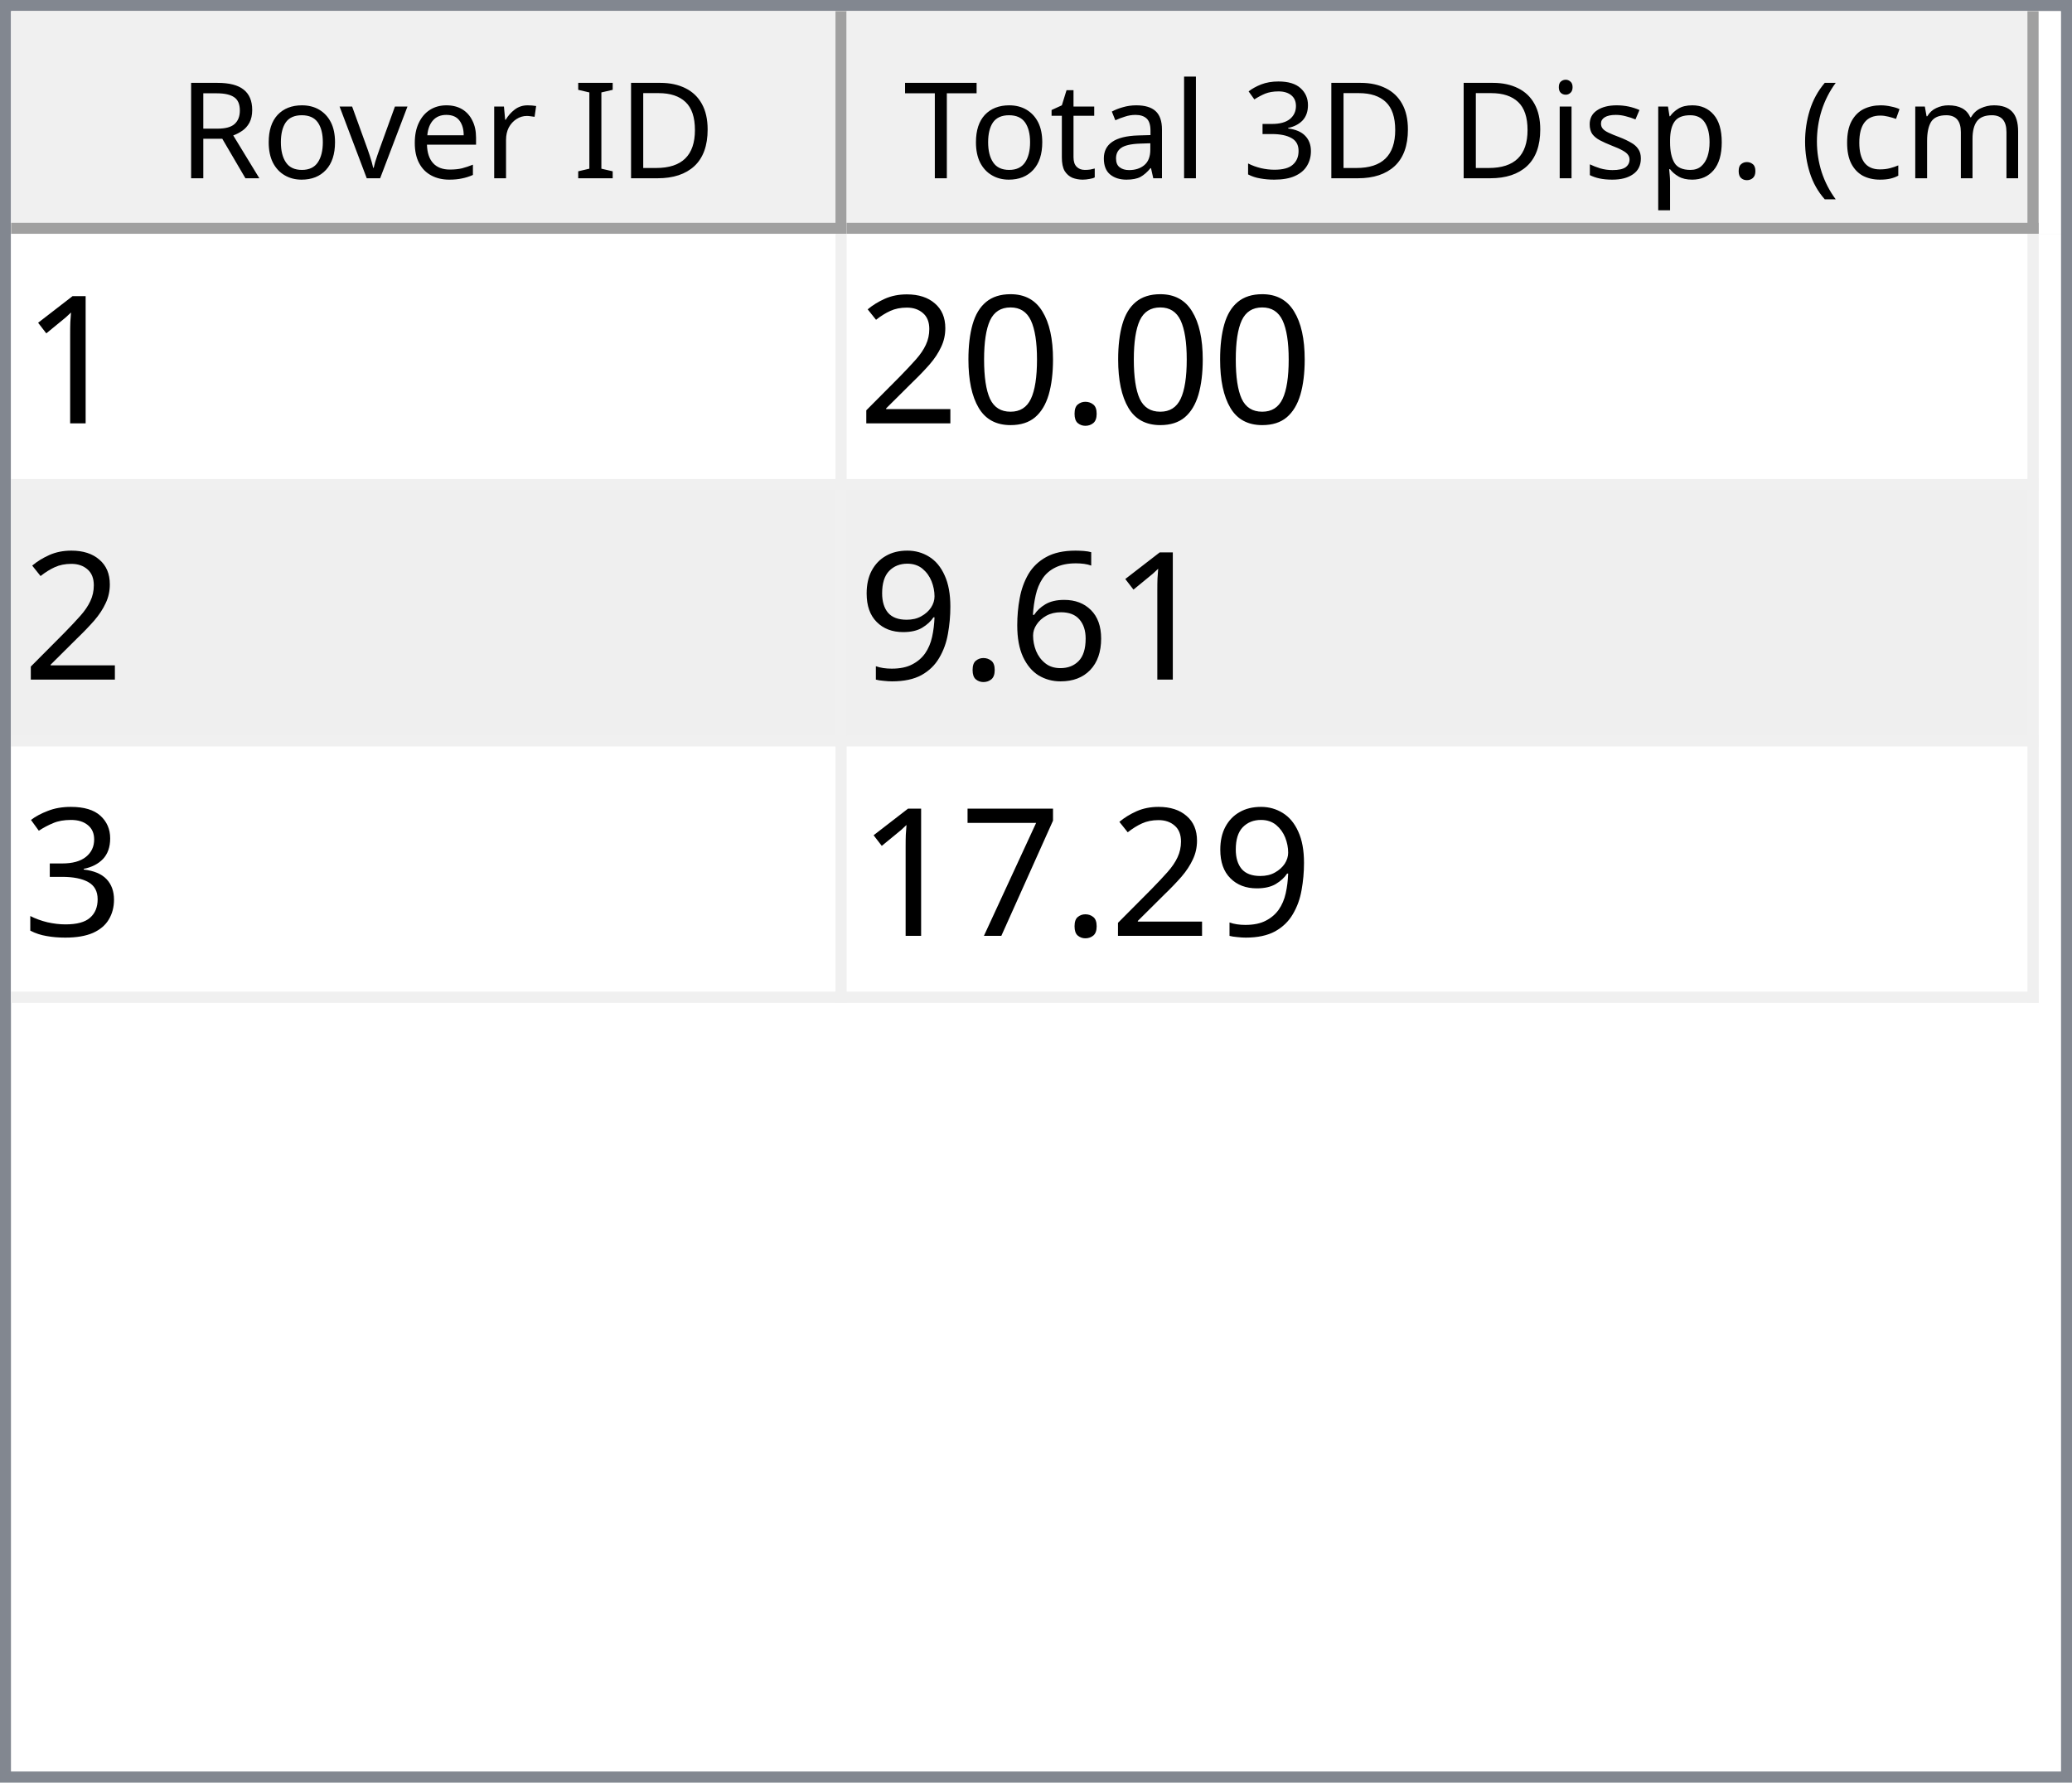
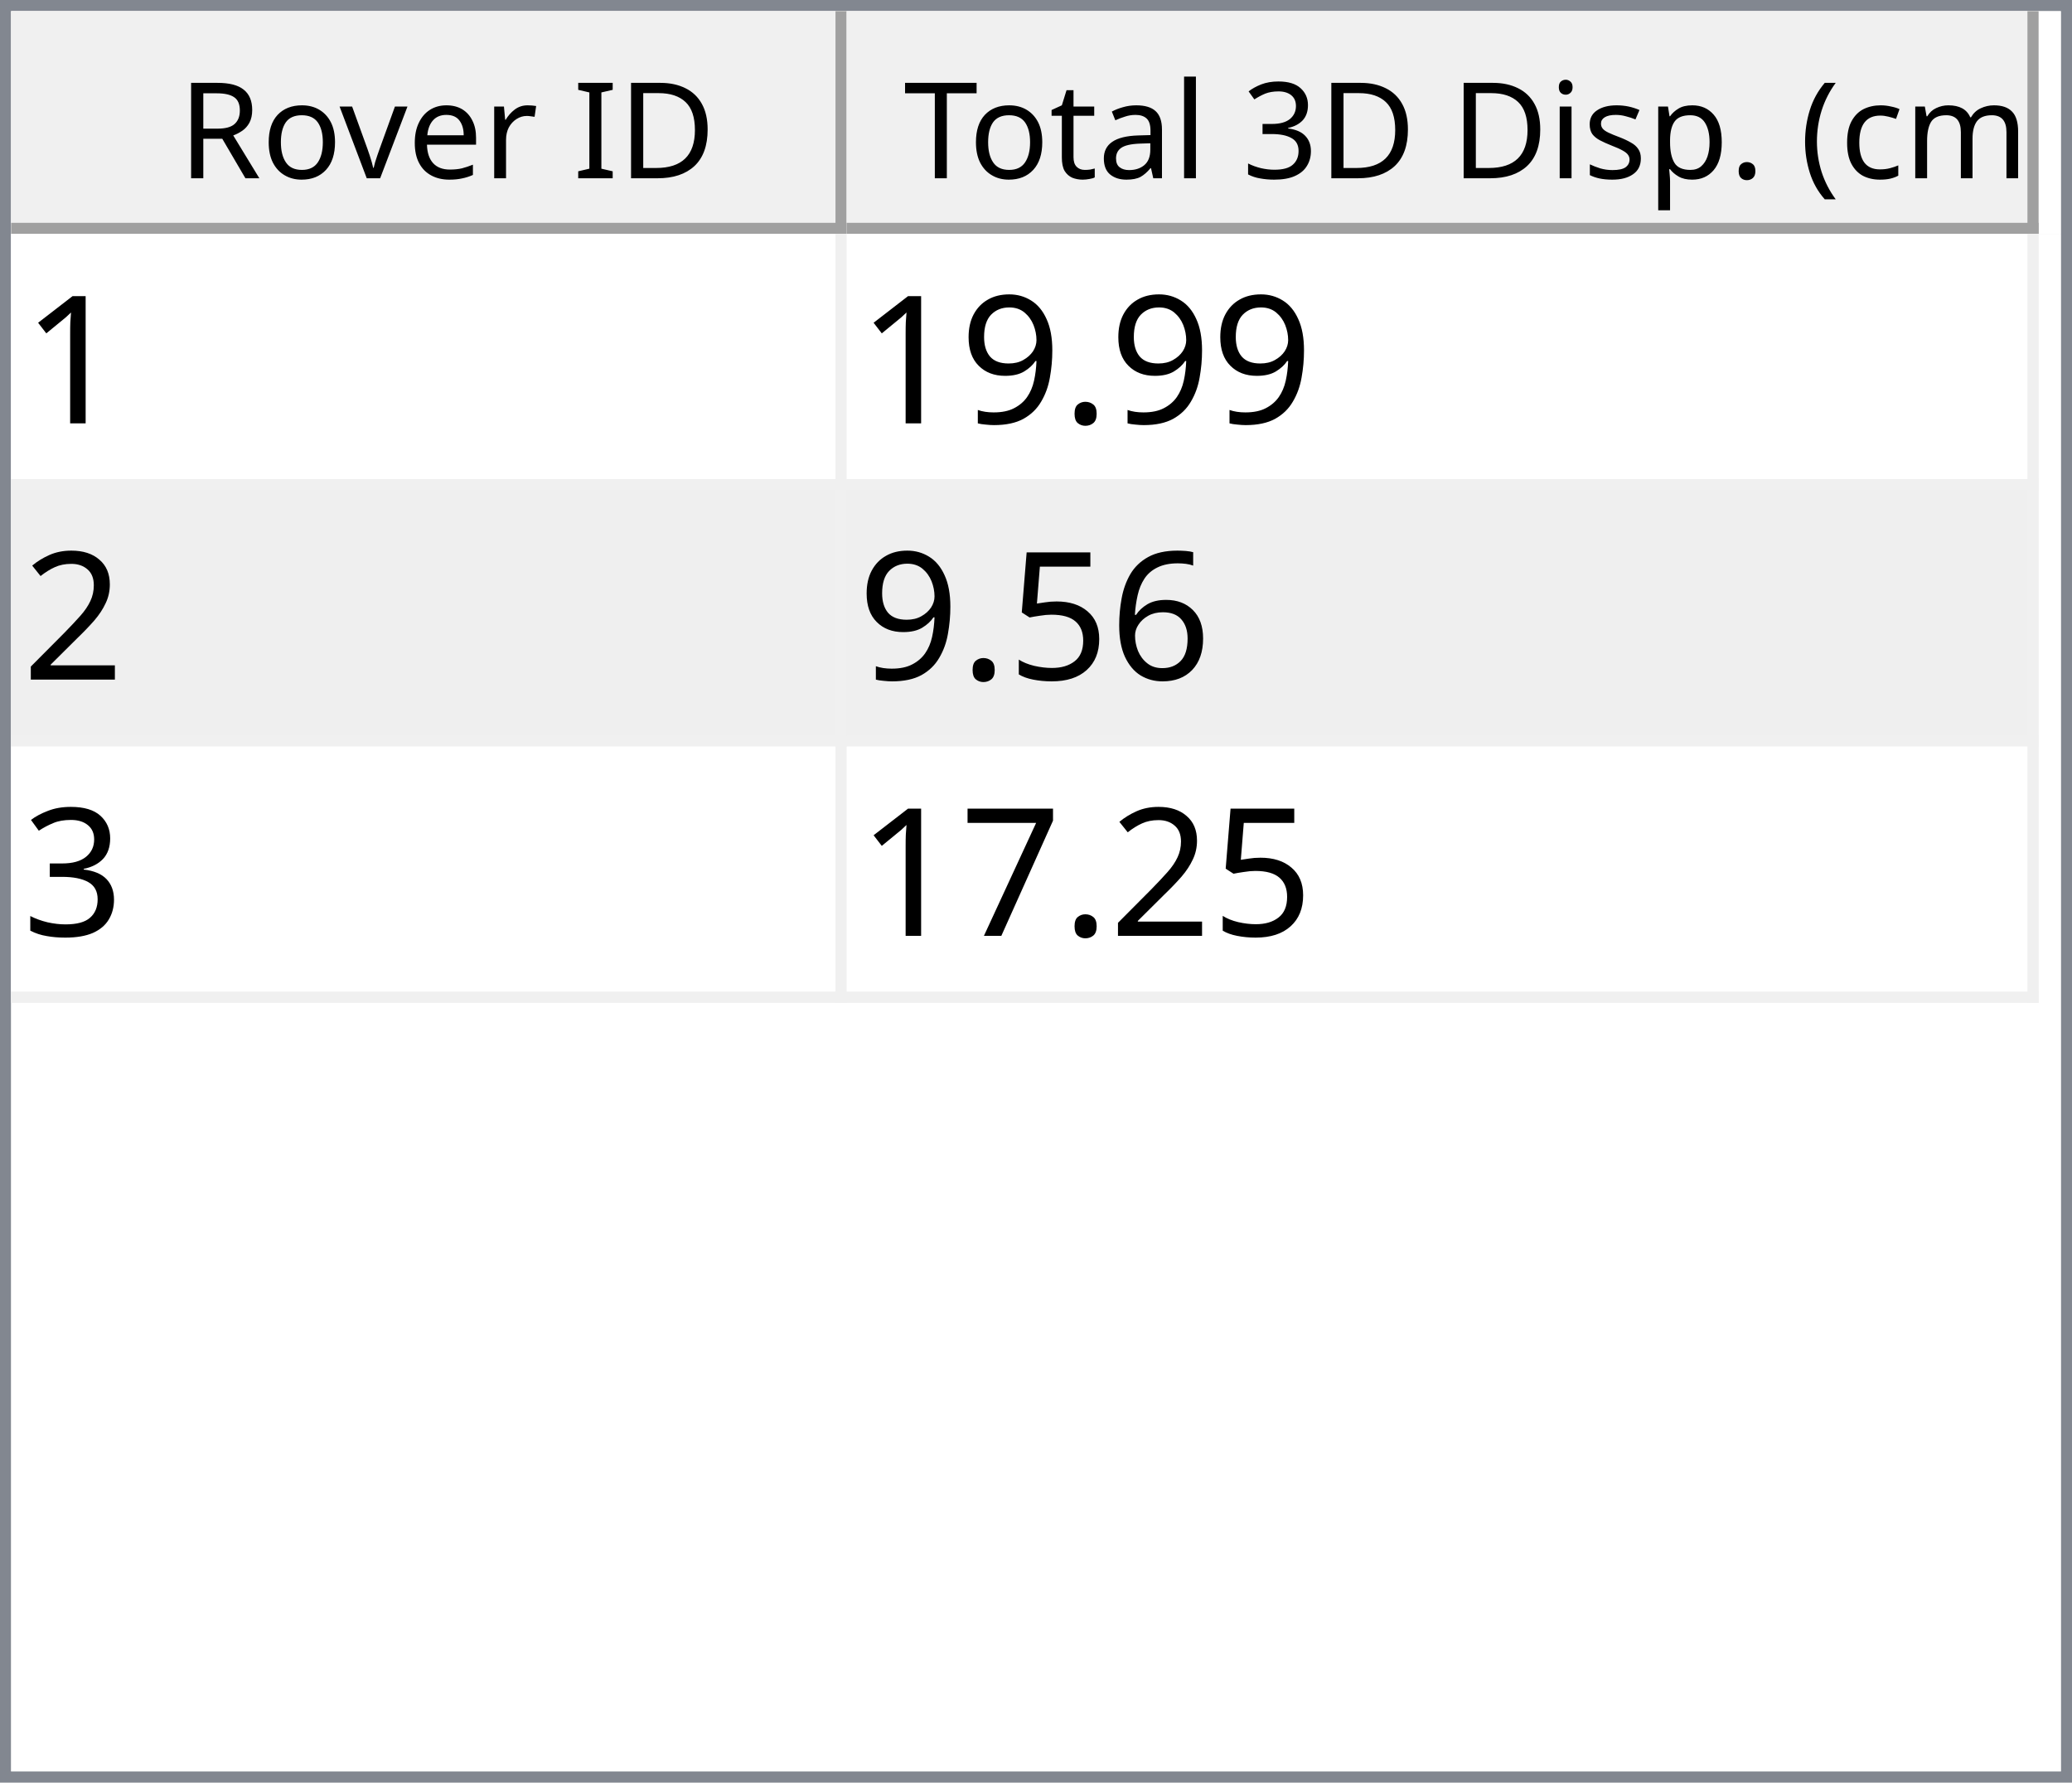
<svg xmlns="http://www.w3.org/2000/svg" style="fill-opacity:1; color-rendering:auto; color-interpolation:auto; text-rendering:auto; stroke:black; stroke-linecap:square; stroke-miterlimit:10; shape-rendering:auto; stroke-opacity:1; fill:black; stroke-dasharray:none; font-weight:normal; stroke-width:1; font-family:'Dialog'; font-style:normal; stroke-linejoin:miter; font-size:12px; stroke-dashoffset:0; image-rendering:auto;" width="186" height="160">
  <defs id="genericDefs" />
  <g>
    <defs id="defs1">
      <clipPath clipPathUnits="userSpaceOnUse" id="clipPath1">
        <path d="M0 0 L186 0 L186 160 L0 160 L0 0 Z" />
      </clipPath>
      <clipPath clipPathUnits="userSpaceOnUse" id="clipPath2">
        <path d="M0 0 L0 160 L186 160 L186 0 Z" />
      </clipPath>
      <clipPath clipPathUnits="userSpaceOnUse" id="clipPath3">
        <path d="M0 0 L0 20 L184 20 L184 0 Z" />
      </clipPath>
      <clipPath clipPathUnits="userSpaceOnUse" id="clipPath4">
        <path d="M0 0 L0 20 L75 20 L75 0 Z" />
      </clipPath>
      <clipPath clipPathUnits="userSpaceOnUse" id="clipPath5">
        <path d="M1 1 L1 19 L74 19 L74 1 Z" />
      </clipPath>
      <clipPath clipPathUnits="userSpaceOnUse" id="clipPath6">
        <path d="M0 0 L0 18 L73 18 L73 0 Z" />
      </clipPath>
      <clipPath clipPathUnits="userSpaceOnUse" id="clipPath7">
        <path d="M-0.5 -0.5 L-0.5 19.5 L74.5 19.5 L74.5 -0.5 Z" />
      </clipPath>
      <clipPath clipPathUnits="userSpaceOnUse" id="clipPath8">
        <path d="M0 0 L0 20 L107 20 L107 0 Z" />
      </clipPath>
      <clipPath clipPathUnits="userSpaceOnUse" id="clipPath9">
        <path d="M1 1 L1 19 L106 19 L106 1 Z" />
      </clipPath>
      <clipPath clipPathUnits="userSpaceOnUse" id="clipPath10">
        <path d="M0 0 L0 18 L105 18 L105 0 Z" />
      </clipPath>
      <clipPath clipPathUnits="userSpaceOnUse" id="clipPath11">
        <path d="M-0.5 -0.5 L-0.5 19.5 L106.5 19.5 L106.5 -0.5 Z" />
      </clipPath>
      <clipPath clipPathUnits="userSpaceOnUse" id="clipPath12">
        <path d="M0 0 L0 138 L184 138 L184 0 Z" />
      </clipPath>
      <clipPath clipPathUnits="userSpaceOnUse" id="clipPath13">
        <path d="M0 0 L0 69 L182 69 L182 0 Z" />
      </clipPath>
      <clipPath clipPathUnits="userSpaceOnUse" id="clipPath14">
        <path d="M-0.5 -0.5 L-0.5 68.5 L181.5 68.5 L181.5 -0.5 Z" />
      </clipPath>
      <clipPath clipPathUnits="userSpaceOnUse" id="clipPath15">
        <path d="M0 0 L0 22 L74 22 L74 0 Z" />
      </clipPath>
      <clipPath clipPathUnits="userSpaceOnUse" id="clipPath16">
        <path d="M0 0 L0 22 L106 22 L106 0 Z" />
      </clipPath>
      <font horiz-adv-x="64.551" id="font1">
        <font-face ascent="107.91" descent="25.098" units-per-em="100" style="font-style:normal; font-family:Segoe UI; font-weight:normal;" />
        <missing-glyph horiz-adv-x="64.551" d="M8.109 0 L8.109 68.266 L56.453 68.266 L56.453 0 L8.109 0 ZM15.328 7.234 L49.219 7.234 L49.219 61.031 L15.328 61.031 L15.328 7.234 Z" />
        <glyph unicode="D" horiz-adv-x="70.117" d="M9.188 0 L9.188 70.016 L28.516 70.016 Q65.531 70.016 65.531 35.891 Q65.531 19.672 55.25 9.836 Q44.969 0 27.734 0 L9.188 0 ZM17.391 62.594 L17.391 7.422 L27.828 7.422 Q41.609 7.422 49.273 14.797 Q56.938 22.172 56.938 35.688 Q56.938 62.594 28.328 62.594 L17.391 62.594 Z" />
        <glyph unicode="I" horiz-adv-x="26.611" d="M17.391 0 L9.188 0 L9.188 70.016 L17.391 70.016 L17.391 0 Z" />
        <glyph unicode=" " horiz-adv-x="27.393" d="" />
        <glyph unicode="r" horiz-adv-x="34.766" d="M34.188 41.891 Q32.078 43.5 28.125 43.5 Q23 43.5 19.555 38.672 Q16.109 33.844 16.109 25.484 L16.109 0 L8.109 0 L8.109 50 L16.109 50 L16.109 39.703 L16.312 39.703 Q18.016 44.969 21.531 47.922 Q25.047 50.875 29.391 50.875 Q32.516 50.875 34.188 50.203 L34.188 41.891 Z" />
        <glyph unicode="e" horiz-adv-x="52.295" d="M48.297 23 L12.984 23 Q13.188 14.656 17.484 10.109 Q21.781 5.562 29.297 5.562 Q37.75 5.562 44.828 11.141 L44.828 3.609 Q38.234 -1.172 27.391 -1.172 Q16.797 -1.172 10.742 5.641 Q4.688 12.453 4.688 24.812 Q4.688 36.469 11.305 43.82 Q17.922 51.172 27.734 51.172 Q37.547 51.172 42.922 44.828 Q48.297 38.484 48.297 27.203 L48.297 23 ZM40.094 29.781 Q40.047 36.719 36.75 40.578 Q33.453 44.438 27.594 44.438 Q21.922 44.438 17.969 40.383 Q14.016 36.328 13.094 29.781 L40.094 29.781 Z" />
        <glyph unicode="v" horiz-adv-x="47.9" d="M47.406 50 L27.484 0 L19.625 0 L0.688 50 L9.469 50 L22.172 13.672 Q23.578 9.672 23.922 6.688 L24.125 6.688 Q24.609 10.453 25.688 13.484 L38.969 50 L47.406 50 Z" />
        <glyph unicode="o" horiz-adv-x="58.594" d="M29 -1.172 Q17.922 -1.172 11.305 5.836 Q4.688 12.844 4.688 24.422 Q4.688 37.016 11.57 44.094 Q18.453 51.172 30.172 51.172 Q41.359 51.172 47.633 44.289 Q53.906 37.406 53.906 25.203 Q53.906 13.234 47.141 6.031 Q40.375 -1.172 29 -1.172 ZM29.594 44.438 Q21.875 44.438 17.383 39.188 Q12.891 33.938 12.891 24.703 Q12.891 15.828 17.43 10.695 Q21.969 5.562 29.594 5.562 Q37.359 5.562 41.531 10.594 Q45.703 15.625 45.703 24.906 Q45.703 34.281 41.531 39.359 Q37.359 44.438 29.594 44.438 Z" />
        <glyph unicode="R" horiz-adv-x="59.814" d="M59.375 0 L49.609 0 L37.891 19.625 Q36.281 22.359 34.766 24.289 Q33.25 26.219 31.664 27.438 Q30.078 28.656 28.25 29.219 Q26.422 29.781 24.125 29.781 L17.391 29.781 L17.391 0 L9.188 0 L9.188 70.016 L30.078 70.016 Q34.672 70.016 38.555 68.867 Q42.438 67.719 45.289 65.375 Q48.141 63.031 49.758 59.547 Q51.375 56.062 51.375 51.375 Q51.375 47.703 50.273 44.656 Q49.172 41.609 47.148 39.211 Q45.125 36.812 42.266 35.133 Q39.406 33.453 35.844 32.516 L35.844 32.328 Q37.594 31.547 38.891 30.547 Q40.188 29.547 41.359 28.18 Q42.531 26.812 43.68 25.078 Q44.828 23.344 46.234 21.047 L59.375 0 ZM17.391 62.594 L17.391 37.203 L28.516 37.203 Q31.594 37.203 34.203 38.133 Q36.812 39.062 38.719 40.797 Q40.625 42.531 41.703 45.047 Q42.781 47.562 42.781 50.688 Q42.781 56.297 39.141 59.445 Q35.5 62.594 28.609 62.594 L17.391 62.594 Z" />
        <glyph unicode=")" horiz-adv-x="30.176" d="M8.297 -15.922 L1.172 -15.922 Q16.406 2.344 16.406 26.812 Q16.406 51.469 1.078 70.016 L8.297 70.016 Q23.531 52.156 23.531 26.703 Q23.531 1.375 8.297 -15.922 Z" />
        <glyph unicode="m" horiz-adv-x="86.133" d="M79.109 0 L71.094 0 L71.094 28.719 Q71.094 37.016 68.531 40.727 Q65.969 44.438 59.906 44.438 Q54.781 44.438 51.195 39.75 Q47.609 35.062 47.609 28.516 L47.609 0 L39.594 0 L39.594 29.688 Q39.594 44.438 28.219 44.438 Q22.953 44.438 19.531 40.016 Q16.109 35.594 16.109 28.516 L16.109 0 L8.109 0 L8.109 50 L16.109 50 L16.109 42.094 L16.312 42.094 Q21.625 51.172 31.844 51.172 Q36.969 51.172 40.773 48.312 Q44.578 45.453 46 40.828 Q51.562 51.172 62.594 51.172 Q79.109 51.172 79.109 30.812 L79.109 0 Z" />
        <glyph unicode="c" horiz-adv-x="46.191" d="M42.188 2.297 Q36.422 -1.172 28.516 -1.172 Q17.828 -1.172 11.258 5.789 Q4.688 12.75 4.688 23.828 Q4.688 36.188 11.766 43.68 Q18.844 51.172 30.672 51.172 Q37.25 51.172 42.281 48.734 L42.281 40.531 Q36.719 44.438 30.375 44.438 Q22.703 44.438 17.797 38.945 Q12.891 33.453 12.891 24.516 Q12.891 15.719 17.508 10.641 Q22.125 5.562 29.891 5.562 Q36.422 5.562 42.188 9.906 L42.188 2.297 Z" />
        <glyph unicode="(" horiz-adv-x="30.176" d="M29.109 -15.922 L21.969 -15.922 Q6.844 1.375 6.844 26.703 Q6.844 52.156 21.969 70.016 L29.203 70.016 Q13.875 51.469 13.875 26.812 Q13.875 2.344 29.109 -15.922 Z" />
        <glyph unicode="." horiz-adv-x="21.68" d="M10.891 -1.078 Q8.641 -1.078 7.055 0.539 Q5.469 2.156 5.469 4.391 Q5.469 6.641 7.055 8.273 Q8.641 9.906 10.891 9.906 Q13.188 9.906 14.797 8.273 Q16.406 6.641 16.406 4.391 Q16.406 2.156 14.797 0.539 Q13.188 -1.078 10.891 -1.078 Z" />
        <glyph unicode="p" horiz-adv-x="58.789" d="M16.312 7.234 L16.109 7.234 L16.109 -23 L8.109 -23 L8.109 50 L16.109 50 L16.109 41.219 L16.312 41.219 Q22.219 51.172 33.594 51.172 Q43.266 51.172 48.688 44.461 Q54.109 37.75 54.109 26.469 Q54.109 13.922 48 6.375 Q41.891 -1.172 31.297 -1.172 Q21.578 -1.172 16.312 7.234 ZM16.109 27.391 L16.109 20.406 Q16.109 14.203 20.141 9.883 Q24.172 5.562 30.375 5.562 Q37.641 5.562 41.773 11.133 Q45.906 16.703 45.906 26.609 Q45.906 34.969 42.047 39.703 Q38.188 44.438 31.594 44.438 Q24.609 44.438 20.359 39.578 Q16.109 34.719 16.109 27.391 Z" />
        <glyph unicode="s" horiz-adv-x="42.432" d="M5.078 1.812 L5.078 10.406 Q11.625 5.562 19.484 5.562 Q30.031 5.562 30.031 12.594 Q30.031 14.594 29.125 15.992 Q28.219 17.391 26.68 18.461 Q25.141 19.531 23.07 20.383 Q21 21.234 18.609 22.172 Q15.281 23.484 12.766 24.828 Q10.25 26.172 8.57 27.859 Q6.891 29.547 6.031 31.695 Q5.172 33.844 5.172 36.719 Q5.172 40.234 6.789 42.945 Q8.406 45.656 11.086 47.484 Q13.766 49.312 17.211 50.242 Q20.656 51.172 24.312 51.172 Q30.812 51.172 35.938 48.922 L35.938 40.828 Q30.422 44.438 23.25 44.438 Q21 44.438 19.195 43.922 Q17.391 43.406 16.094 42.477 Q14.797 41.547 14.086 40.258 Q13.375 38.969 13.375 37.406 Q13.375 35.453 14.086 34.133 Q14.797 32.812 16.164 31.789 Q17.531 30.766 19.484 29.938 Q21.438 29.109 23.922 28.125 Q27.25 26.859 29.883 25.516 Q32.516 24.172 34.375 22.484 Q36.234 20.797 37.234 18.602 Q38.234 16.406 38.234 13.375 Q38.234 9.672 36.602 6.938 Q34.969 4.203 32.234 2.398 Q29.5 0.594 25.93 -0.289 Q22.359 -1.172 18.453 -1.172 Q10.75 -1.172 5.078 1.812 Z" />
        <glyph unicode="i" horiz-adv-x="24.219" d="M12.203 62.703 Q10.062 62.703 8.547 64.164 Q7.031 65.625 7.031 67.875 Q7.031 70.125 8.547 71.609 Q10.062 73.094 12.203 73.094 Q14.406 73.094 15.945 71.609 Q17.484 70.125 17.484 67.875 Q17.484 65.719 15.945 64.211 Q14.406 62.703 12.203 62.703 ZM16.109 0 L8.109 0 L8.109 50 L16.109 50 L16.109 0 Z" />
        <glyph unicode="3" horiz-adv-x="53.906" d="M46.531 19.828 Q46.531 15.094 44.75 11.211 Q42.969 7.328 39.719 4.57 Q36.469 1.812 31.93 0.297 Q27.391 -1.219 21.922 -1.219 Q11.922 -1.219 6 2.594 L6 11.188 Q13.094 5.609 22.219 5.609 Q25.875 5.609 28.828 6.539 Q31.781 7.469 33.906 9.227 Q36.031 10.984 37.18 13.477 Q38.328 15.969 38.328 19.094 Q38.328 32.812 18.797 32.812 L12.984 32.812 L12.984 39.594 L18.5 39.594 Q35.797 39.594 35.797 52.484 Q35.797 64.406 22.609 64.406 Q15.188 64.406 8.688 59.422 L8.688 67.188 Q15.375 71.188 24.609 71.188 Q29 71.188 32.57 69.969 Q36.141 68.75 38.68 66.555 Q41.219 64.359 42.609 61.281 Q44 58.203 44 54.5 Q44 40.672 30.031 36.719 L30.031 36.531 Q33.594 36.141 36.625 34.797 Q39.656 33.453 41.852 31.305 Q44.047 29.156 45.289 26.25 Q46.531 23.344 46.531 19.828 Z" />
        <glyph unicode="l" horiz-adv-x="24.219" d="M16.109 0 L8.109 0 L8.109 74.031 L16.109 74.031 L16.109 0 Z" />
        <glyph unicode="a" horiz-adv-x="50.879" d="M43.891 0 L35.891 0 L35.891 7.812 L35.688 7.812 Q30.469 -1.172 20.312 -1.172 Q12.844 -1.172 8.617 2.781 Q4.391 6.734 4.391 13.281 Q4.391 27.297 20.906 29.594 L35.891 31.688 Q35.891 44.438 25.594 44.438 Q16.547 44.438 9.281 38.281 L9.281 46.484 Q16.656 51.172 26.266 51.172 Q43.891 51.172 43.891 32.516 L43.891 0 ZM35.891 25.297 L23.828 23.641 Q18.266 22.859 15.43 20.875 Q12.594 18.891 12.594 13.875 Q12.594 10.203 15.211 7.883 Q17.828 5.562 22.172 5.562 Q28.125 5.562 32.008 9.742 Q35.891 13.922 35.891 20.312 L35.891 25.297 Z" />
        <glyph unicode="t" horiz-adv-x="33.887" d="M31.297 0.484 Q28.469 -1.078 23.828 -1.078 Q10.688 -1.078 10.688 13.578 L10.688 43.172 L2.094 43.172 L2.094 50 L10.688 50 L10.688 62.203 L18.703 64.797 L18.703 50 L31.297 50 L31.297 43.172 L18.703 43.172 L18.703 14.984 Q18.703 9.969 20.414 7.82 Q22.125 5.672 26.078 5.672 Q29.109 5.672 31.297 7.328 L31.297 0.484 Z" />
        <glyph unicode="T" horiz-adv-x="52.393" d="M50.594 62.594 L30.375 62.594 L30.375 0 L22.172 0 L22.172 62.594 L2 62.594 L2 70.016 L50.594 70.016 L50.594 62.594 Z" />
      </font>
      <font horiz-adv-x="75.0" id="font2">
        <font-face ascent="100.537" descent="21.973" units-per-em="100" style="font-style:normal; font-family:sans-serif; font-weight:normal;" />
        <missing-glyph horiz-adv-x="75.0" d="M12.5 0 L12.5 62.5 L62.5 62.5 L62.5 0 L12.5 0 ZM14.062 1.562 L60.938 1.562 L60.938 60.938 L14.062 60.938 L14.062 1.562 Z" />
        <glyph unicode="1" horiz-adv-x="55.615" d="M37.25 0 L28.469 0 L28.469 56 Q25.297 52.984 20.141 49.953 Q14.984 46.922 10.891 45.406 L10.891 53.906 Q18.266 57.375 23.781 62.305 Q29.297 67.234 31.594 71.875 L37.25 71.875 L37.25 0 Z" />
        <glyph unicode="." horiz-adv-x="27.783" d="M9.078 0 L9.078 10.016 L19.094 10.016 L19.094 0 L9.078 0 Z" />
-         <glyph unicode="0" horiz-adv-x="55.615" d="M4.156 35.297 Q4.156 48 6.766 55.742 Q9.375 63.484 14.523 67.68 Q19.672 71.875 27.484 71.875 Q33.25 71.875 37.594 69.555 Q41.938 67.234 44.773 62.867 Q47.609 58.5 49.219 52.227 Q50.828 45.953 50.828 35.297 Q50.828 22.703 48.242 14.969 Q45.656 7.234 40.508 3.008 Q35.359 -1.219 27.484 -1.219 Q17.141 -1.219 11.234 6.203 Q4.156 15.141 4.156 35.297 ZM13.188 35.297 Q13.188 17.672 17.312 11.836 Q21.438 6 27.484 6 Q33.547 6 37.672 11.859 Q41.797 17.719 41.797 35.297 Q41.797 52.984 37.672 58.789 Q33.547 64.594 27.391 64.594 Q21.344 64.594 17.719 59.469 Q13.188 52.938 13.188 35.297 Z" />
+         <glyph unicode="9" horiz-adv-x="55.615" d="M5.469 16.547 L13.922 17.328 Q14.984 11.375 18.016 8.688 Q21.047 6 25.781 6 Q29.828 6 32.883 7.859 Q35.938 9.719 37.891 12.82 Q39.844 15.922 41.164 21.195 Q42.484 26.469 42.484 31.938 Q42.484 32.516 42.438 33.688 Q39.797 29.5 35.234 26.883 Q30.672 24.266 25.344 24.266 Q16.453 24.266 10.305 30.711 Q4.156 37.156 4.156 47.703 Q4.156 58.594 10.578 65.234 Q17 71.875 26.656 71.875 Q33.641 71.875 39.43 68.117 Q45.219 64.359 48.219 57.398 Q51.219 50.438 51.219 37.25 Q51.219 23.531 48.242 15.406 Q45.266 7.281 39.383 3.031 Q33.5 -1.219 25.594 -1.219 Q17.188 -1.219 11.867 3.445 Q6.547 8.109 5.469 16.547 ZM41.453 48.141 Q41.453 55.719 37.43 60.156 Q33.406 64.594 27.734 64.594 Q21.875 64.594 17.531 59.812 Q13.188 55.031 13.188 47.406 Q13.188 40.578 17.312 36.305 Q21.438 32.031 27.484 32.031 Q33.594 32.031 37.523 36.305 Q41.453 40.578 41.453 48.141 Z" />
        <glyph unicode="2" horiz-adv-x="55.615" d="M50.344 8.453 L50.344 0 L3.031 0 Q2.938 3.172 4.047 6.109 Q5.859 10.938 9.836 15.625 Q13.812 20.312 21.344 26.469 Q33.016 36.031 37.117 41.625 Q41.219 47.219 41.219 52.203 Q41.219 57.422 37.477 61.008 Q33.734 64.594 27.734 64.594 Q21.391 64.594 17.578 60.789 Q13.766 56.984 13.719 50.25 L4.688 51.172 Q5.609 61.281 11.664 66.578 Q17.719 71.875 27.938 71.875 Q38.234 71.875 44.242 66.164 Q50.25 60.453 50.25 52 Q50.25 47.703 48.492 43.555 Q46.734 39.406 42.656 34.812 Q38.578 30.219 29.109 22.219 Q21.188 15.578 18.945 13.211 Q16.703 10.844 15.234 8.453 L50.344 8.453 Z" />
        <glyph unicode="6" horiz-adv-x="55.615" d="M49.75 54.047 L41.016 53.375 Q39.844 58.547 37.703 60.891 Q34.125 64.656 28.906 64.656 Q24.703 64.656 21.531 62.312 Q17.391 59.281 14.992 53.469 Q12.594 47.656 12.5 36.922 Q15.672 41.75 20.266 44.094 Q24.859 46.438 29.891 46.438 Q38.672 46.438 44.852 39.969 Q51.031 33.5 51.031 23.25 Q51.031 16.5 48.125 10.719 Q45.219 4.938 40.141 1.859 Q35.062 -1.219 28.609 -1.219 Q17.625 -1.219 10.695 6.859 Q3.766 14.938 3.766 33.5 Q3.766 54.25 11.422 63.672 Q18.109 71.875 29.438 71.875 Q37.891 71.875 43.289 67.141 Q48.688 62.406 49.75 54.047 ZM13.875 23.188 Q13.875 18.656 15.797 14.508 Q17.719 10.359 21.188 8.18 Q24.656 6 28.469 6 Q34.031 6 38.039 10.492 Q42.047 14.984 42.047 22.703 Q42.047 30.125 38.086 34.398 Q34.125 38.672 28.125 38.672 Q22.172 38.672 18.023 34.398 Q13.875 30.125 13.875 23.188 Z" />
-         <glyph unicode="9" horiz-adv-x="55.615" d="M5.469 16.547 L13.922 17.328 Q14.984 11.375 18.016 8.688 Q21.047 6 25.781 6 Q29.828 6 32.883 7.859 Q35.938 9.719 37.891 12.82 Q39.844 15.922 41.164 21.195 Q42.484 26.469 42.484 31.938 Q42.484 32.516 42.438 33.688 Q39.797 29.5 35.234 26.883 Q30.672 24.266 25.344 24.266 Q16.453 24.266 10.305 30.711 Q4.156 37.156 4.156 47.703 Q4.156 58.594 10.578 65.234 Q17 71.875 26.656 71.875 Q33.641 71.875 39.43 68.117 Q45.219 64.359 48.219 57.398 Q51.219 50.438 51.219 37.25 Q51.219 23.531 48.242 15.406 Q45.266 7.281 39.383 3.031 Q33.5 -1.219 25.594 -1.219 Q17.188 -1.219 11.867 3.445 Q6.547 8.109 5.469 16.547 ZM41.453 48.141 Q41.453 55.719 37.43 60.156 Q33.406 64.594 27.734 64.594 Q21.875 64.594 17.531 59.812 Q13.188 55.031 13.188 47.406 Q13.188 40.578 17.312 36.305 Q21.438 32.031 27.484 32.031 Q33.594 32.031 37.523 36.305 Q41.453 40.578 41.453 48.141 Z" />
+         <glyph unicode="5" horiz-adv-x="55.615" d="M4.156 18.75 L13.375 19.531 Q14.406 12.797 18.141 9.398 Q21.875 6 27.156 6 Q33.5 6 37.891 10.789 Q42.281 15.578 42.281 23.484 Q42.281 31 38.062 35.352 Q33.844 39.703 27 39.703 Q22.75 39.703 19.336 37.773 Q15.922 35.844 13.969 32.766 L5.719 33.844 L12.641 70.609 L48.25 70.609 L48.25 62.203 L19.672 62.203 L15.828 42.969 Q22.266 47.469 29.344 47.469 Q38.719 47.469 45.164 40.969 Q51.609 34.469 51.609 24.266 Q51.609 14.547 45.953 7.469 Q39.062 -1.219 27.156 -1.219 Q17.391 -1.219 11.211 4.25 Q5.031 9.719 4.156 18.75 Z" />
        <glyph unicode="3" horiz-adv-x="55.615" d="M4.203 18.891 L12.984 20.062 Q14.5 12.594 18.141 9.297 Q21.781 6 27 6 Q33.203 6 37.477 10.297 Q41.75 14.594 41.75 20.953 Q41.75 27 37.797 30.93 Q33.844 34.859 27.734 34.859 Q25.25 34.859 21.531 33.891 L22.516 41.609 Q23.391 41.5 23.922 41.5 Q29.547 41.5 34.039 44.43 Q38.531 47.359 38.531 53.469 Q38.531 58.297 35.258 61.477 Q31.984 64.656 26.812 64.656 Q21.688 64.656 18.266 61.43 Q14.844 58.203 13.875 51.766 L5.078 53.328 Q6.688 62.156 12.398 67.016 Q18.109 71.875 26.609 71.875 Q32.469 71.875 37.398 69.359 Q42.328 66.844 44.945 62.5 Q47.562 58.156 47.562 53.266 Q47.562 48.641 45.07 44.828 Q42.578 41.016 37.703 38.766 Q44.047 37.312 47.562 32.695 Q51.078 28.078 51.078 21.141 Q51.078 11.766 44.242 5.25 Q37.406 -1.266 26.953 -1.266 Q17.531 -1.266 11.305 4.352 Q5.078 9.969 4.203 18.891 Z" />
        <glyph unicode="7" horiz-adv-x="55.615" d="M4.734 62.203 L4.734 70.656 L51.078 70.656 L51.078 63.812 Q44.234 56.547 37.523 44.484 Q30.812 32.422 27.156 19.672 Q24.516 10.688 23.781 0 L14.75 0 Q14.891 8.453 18.062 20.414 Q21.234 32.375 27.172 43.484 Q33.109 54.594 39.797 62.203 L4.734 62.203 Z" />
      </font>
    </defs>
    <g style="fill:white; stroke:white;">
      <rect x="0" y="0" width="186" style="clip-path:url(#clipPath1); stroke:none;" height="160" />
    </g>
    <g style="fill:white; text-rendering:optimizeSpeed; color-rendering:optimizeSpeed; image-rendering:optimizeSpeed; shape-rendering:crispEdges; stroke:white; color-interpolation:sRGB;">
      <rect x="0" width="186" height="160" y="0" style="stroke:none;" />
      <path style="stroke:none;" d="M0 160 L186 160 L186 0 L0 0 Z" />
    </g>
    <g style="fill:rgb(240,240,240); font-family:'Segoe UI'; stroke:rgb(240,240,240);">
      <rect x="0" y="0" width="186" style="clip-path:url(#clipPath2); stroke:none;" height="160" />
    </g>
    <g style="fill:rgb(130,135,144); font-family:'Segoe UI'; stroke:rgb(130,135,144);">
      <path d="M0 0 L186 0 L186 160 L0 160 L0 0 ZM1 1 L185 1 L185 159 L1 159 L1 1 Z" style="fill-rule:evenodd; clip-path:url(#clipPath2); stroke:none;" />
    </g>
    <g style="fill:white; font-family:'Segoe UI'; stroke:white;" transform="translate(1,1)">
      <rect x="0" y="0" width="184" style="clip-path:url(#clipPath3); stroke:none;" height="20" />
    </g>
    <g style="fill:rgb(240,240,240); font-family:'Segoe UI'; stroke:rgb(240,240,240);" transform="translate(1,1)">
      <rect x="0" y="0" width="75" style="clip-path:url(#clipPath4); stroke:none;" height="20" />
    </g>
    <g style="font-family:'Segoe UI';" transform="translate(2,2)">
      <text x="14" xml:space="preserve" y="14" style="clip-path:url(#clipPath6); stroke:none;">Rover ID</text>
    </g>
    <g style="fill:rgb(160,160,160); font-family:'Segoe UI'; stroke:rgb(160,160,160); stroke-linejoin:bevel;" transform="translate(1.5,1.5)">
      <line x1="74" x2="74" y1="0" style="fill:none; clip-path:url(#clipPath7);" y2="19" />
    </g>
    <g style="fill:rgb(160,160,160); font-family:'Segoe UI'; stroke:rgb(160,160,160); stroke-linejoin:bevel;" transform="matrix(1,0,0,1,1,1) translate(0.5,0.5)">
      <line x1="0" x2="74" y1="19" style="fill:none; clip-path:url(#clipPath7);" y2="19" />
    </g>
    <g style="fill:rgb(240,240,240); font-family:'Segoe UI'; stroke:rgb(240,240,240);" transform="translate(76,1)">
      <rect x="0" y="0" width="107" style="clip-path:url(#clipPath8); stroke:none;" height="20" />
    </g>
    <g style="font-family:'Segoe UI';" transform="translate(77,2)">
      <text x="1" xml:space="preserve" y="14" style="clip-path:url(#clipPath10); stroke:none;"> Total 3D Disp. (cm)</text>
    </g>
    <g style="fill:rgb(160,160,160); font-family:'Segoe UI'; stroke:rgb(160,160,160); stroke-linejoin:bevel;" transform="translate(76.5,1.5)">
      <line x1="106" x2="106" y1="0" style="fill:none; clip-path:url(#clipPath11);" y2="19" />
    </g>
    <g style="fill:rgb(160,160,160); font-family:'Segoe UI'; stroke:rgb(160,160,160); stroke-linejoin:bevel;" transform="matrix(1,0,0,1,76,1) translate(0.5,0.5)">
      <line x1="0" x2="106" y1="19" style="fill:none; clip-path:url(#clipPath11);" y2="19" />
    </g>
    <g style="fill:white; font-family:'Segoe UI'; stroke:white;" transform="translate(1,21)">
      <rect x="0" y="0" width="184" style="clip-path:url(#clipPath12); stroke:none;" height="138" />
    </g>
    <g style="fill:rgb(240,240,240); font-size:16px; font-family:sans-serif; stroke:rgb(240,240,240);" transform="translate(1,21)">
      <rect x="0" y="0" width="182" style="clip-path:url(#clipPath13); stroke:none;" height="69" />
      <line transform="translate(0.5,0.5)" x1="0" x2="181" y1="22" style="clip-path:url(#clipPath14); fill:none; stroke-linejoin:bevel;" y2="22" />
    </g>
    <g transform="matrix(1,0,0,1,1,21) translate(0.5,0.5)" style="fill:rgb(240,240,240); font-size:16px; font-family:sans-serif; stroke:rgb(240,240,240); stroke-linejoin:bevel;">
      <line x1="0" x2="181" y1="45" style="fill:none; clip-path:url(#clipPath14);" y2="45" />
    </g>
    <g transform="matrix(1,0,0,1,1,21) translate(0.5,0.5)" style="fill:rgb(240,240,240); font-size:16px; font-family:sans-serif; stroke:rgb(240,240,240); stroke-linejoin:bevel;">
      <line x1="0" x2="181" y1="68" style="fill:none; clip-path:url(#clipPath14);" y2="68" />
    </g>
    <g transform="matrix(1,0,0,1,1,21) translate(0.5,0.5)" style="fill:rgb(240,240,240); font-size:16px; font-family:sans-serif; stroke:rgb(240,240,240); stroke-linejoin:bevel;">
      <line x1="74" x2="74" y1="0" style="fill:none; clip-path:url(#clipPath14);" y2="68" />
    </g>
    <g transform="matrix(1,0,0,1,1,21) translate(0.5,0.5)" style="fill:rgb(240,240,240); font-size:16px; font-family:sans-serif; stroke:rgb(240,240,240); stroke-linejoin:bevel;">
      <line x1="181" x2="181" y1="0" style="fill:none; clip-path:url(#clipPath14);" y2="68" />
    </g>
    <g style="fill:white; font-size:16px; font-family:sans-serif; stroke:white;" transform="matrix(1,0,0,1,1,21)">
      <rect x="0" y="0" width="74" style="clip-path:url(#clipPath15); stroke:none;" height="22" />
      <text x="1" y="17" style="fill:black; clip-path:url(#clipPath15); stroke:none;" xml:space="preserve">1</text>
    </g>
    <g style="fill:white; font-size:16px; font-family:sans-serif; stroke:white;" transform="matrix(1,0,0,1,1,21) translate(75,0)">
      <rect x="0" y="0" width="106" style="clip-path:url(#clipPath16); stroke:none;" height="22" />
-       <text x="1" y="17" style="fill:black; clip-path:url(#clipPath16); stroke:none;" xml:space="preserve">20.00</text>
+       <text x="1" y="17" style="fill:black; clip-path:url(#clipPath16); stroke:none;" xml:space="preserve">19.99</text>
    </g>
    <g style="fill:rgb(239,239,239); font-size:16px; font-family:sans-serif; stroke:rgb(239,239,239);" transform="matrix(1,0,0,1,1,21) translate(0,23)">
      <rect x="0" y="0" width="74" style="clip-path:url(#clipPath15); stroke:none;" height="22" />
      <text x="1" y="17" style="fill:black; clip-path:url(#clipPath15); stroke:none;" xml:space="preserve">2</text>
    </g>
    <g style="fill:rgb(239,239,239); font-size:16px; font-family:sans-serif; stroke:rgb(239,239,239);" transform="matrix(1,0,0,1,1,21) translate(75,23)">
      <rect x="0" y="0" width="106" style="clip-path:url(#clipPath16); stroke:none;" height="22" />
-       <text x="1" y="17" style="fill:black; clip-path:url(#clipPath16); stroke:none;" xml:space="preserve">9.61</text>
+       <text x="1" y="17" style="fill:black; clip-path:url(#clipPath16); stroke:none;" xml:space="preserve">9.56</text>
    </g>
    <g style="fill:white; font-size:16px; font-family:sans-serif; stroke:white;" transform="matrix(1,0,0,1,1,21) translate(0,46)">
      <rect x="0" y="0" width="74" style="clip-path:url(#clipPath15); stroke:none;" height="22" />
      <text x="1" y="17" style="fill:black; clip-path:url(#clipPath15); stroke:none;" xml:space="preserve">3</text>
    </g>
    <g style="fill:white; font-size:16px; font-family:sans-serif; stroke:white;" transform="matrix(1,0,0,1,1,21) translate(75,46)">
      <rect x="0" y="0" width="106" style="clip-path:url(#clipPath16); stroke:none;" height="22" />
-       <text x="1" y="17" style="fill:black; clip-path:url(#clipPath16); stroke:none;" xml:space="preserve">17.29</text>
+       <text x="1" y="17" style="fill:black; clip-path:url(#clipPath16); stroke:none;" xml:space="preserve">17.25</text>
    </g>
  </g>
</svg>
